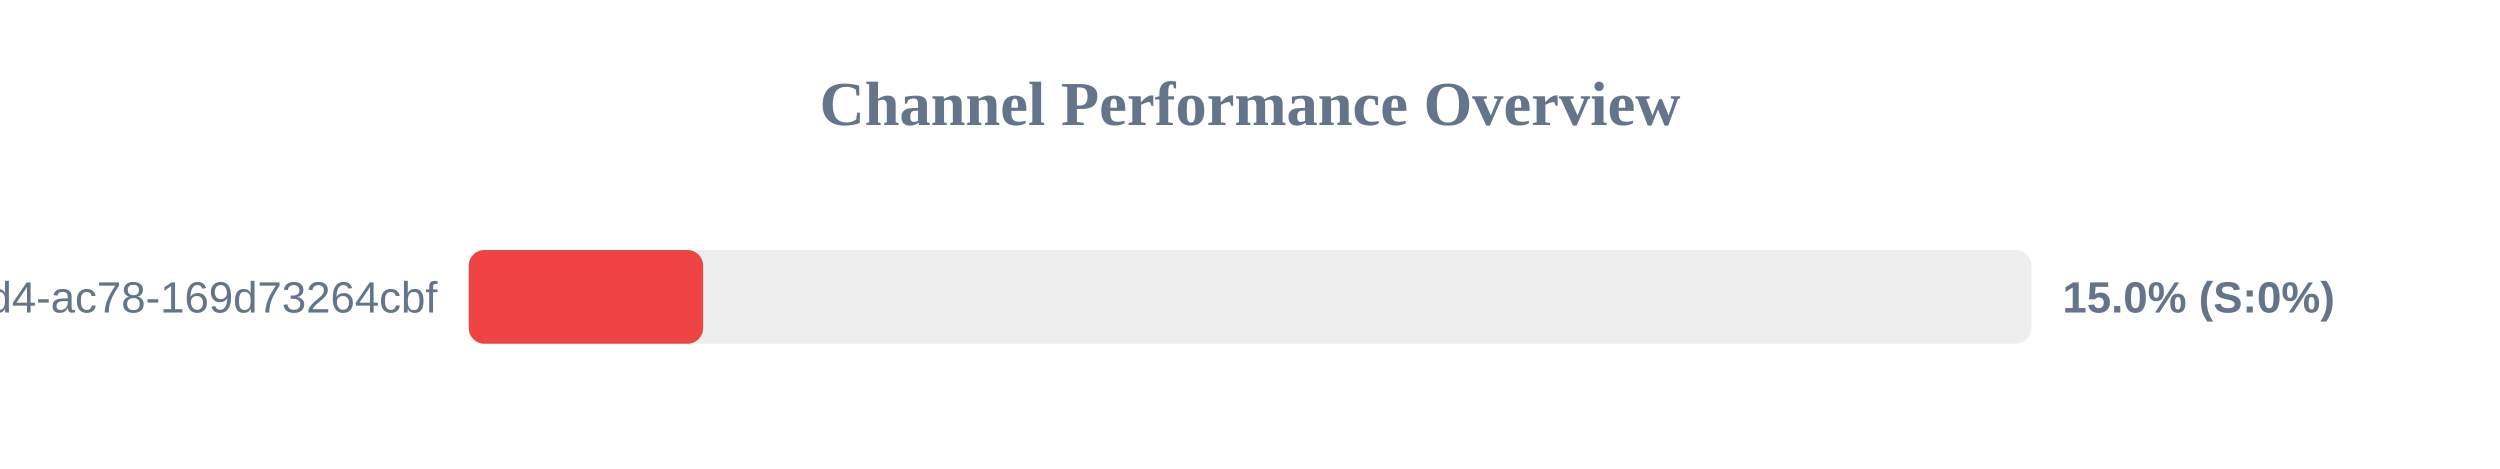
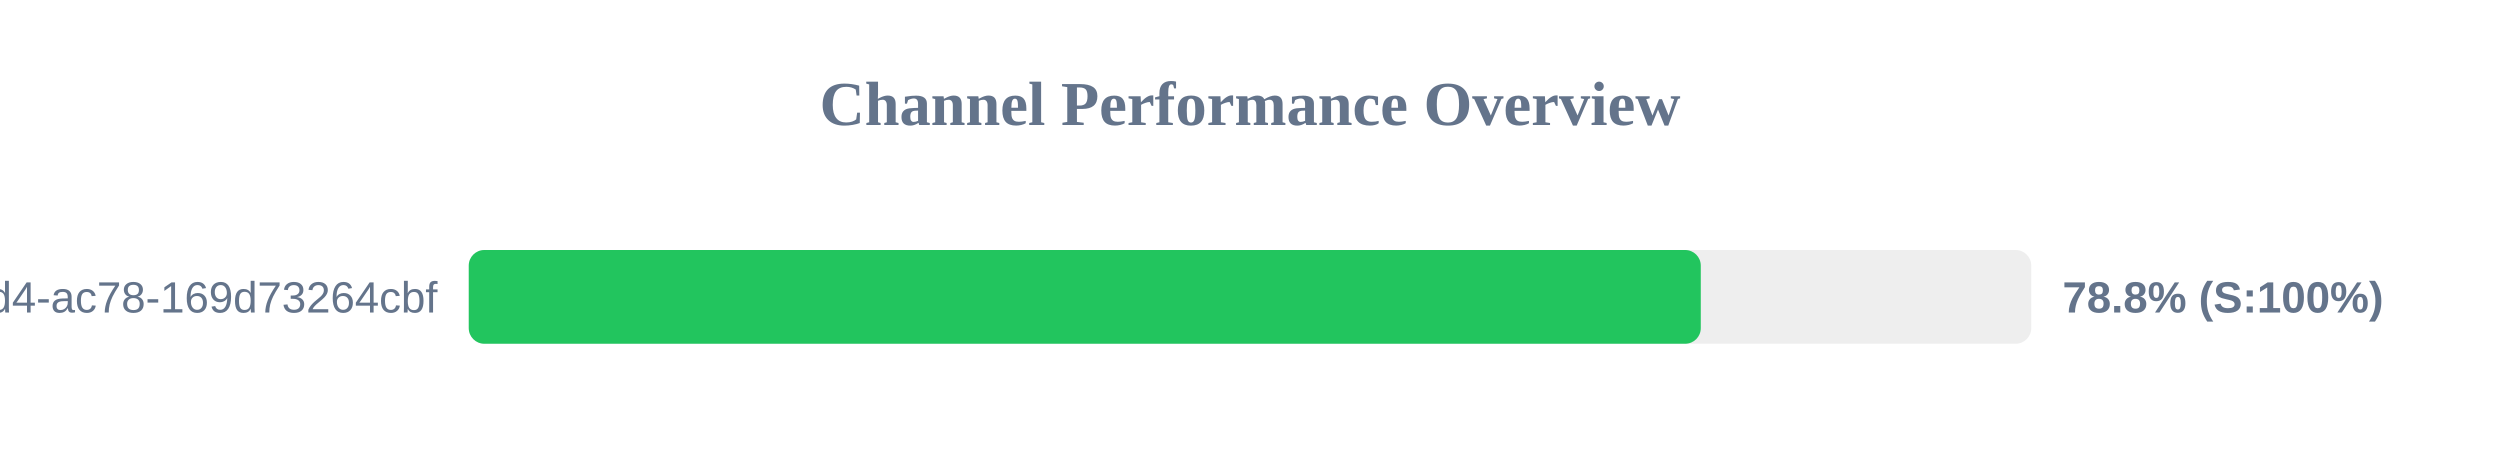
<svg xmlns="http://www.w3.org/2000/svg" width="800" height="150" version="1.1">
  <style>
        .row { font: 14px Arial; fill: #64748b; }
        .score { font: bold 14px Arial; fill: #64748b; }
    </style>
  <text x="400" y="40" text-anchor="middle" font-size="20px" font-weight="bold" fill="#64748b">Channel Performance Overview</text>
  <rect x="150" y="80" width="500" height="30" fill="#eee" rx="5" />
-   <rect x="150" y="80" width="75.0" height="30" fill="#ef4444" rx="5" />
+   <rect x="150" y="80" width="394.25" height="30" fill="#22c55e" rx="5" />
  <text x="140" y="100" text-anchor="end" class="row">?uuid=48c2c901-72e6-46d4-ac78-169d73264cbf</text>
-   <text x="660" y="100" text-anchor="start" class="score">15.0% (S:0%)</text>
+   <text x="660" y="100" text-anchor="start" class="score">78.8% (S:100%)</text>
</svg>
